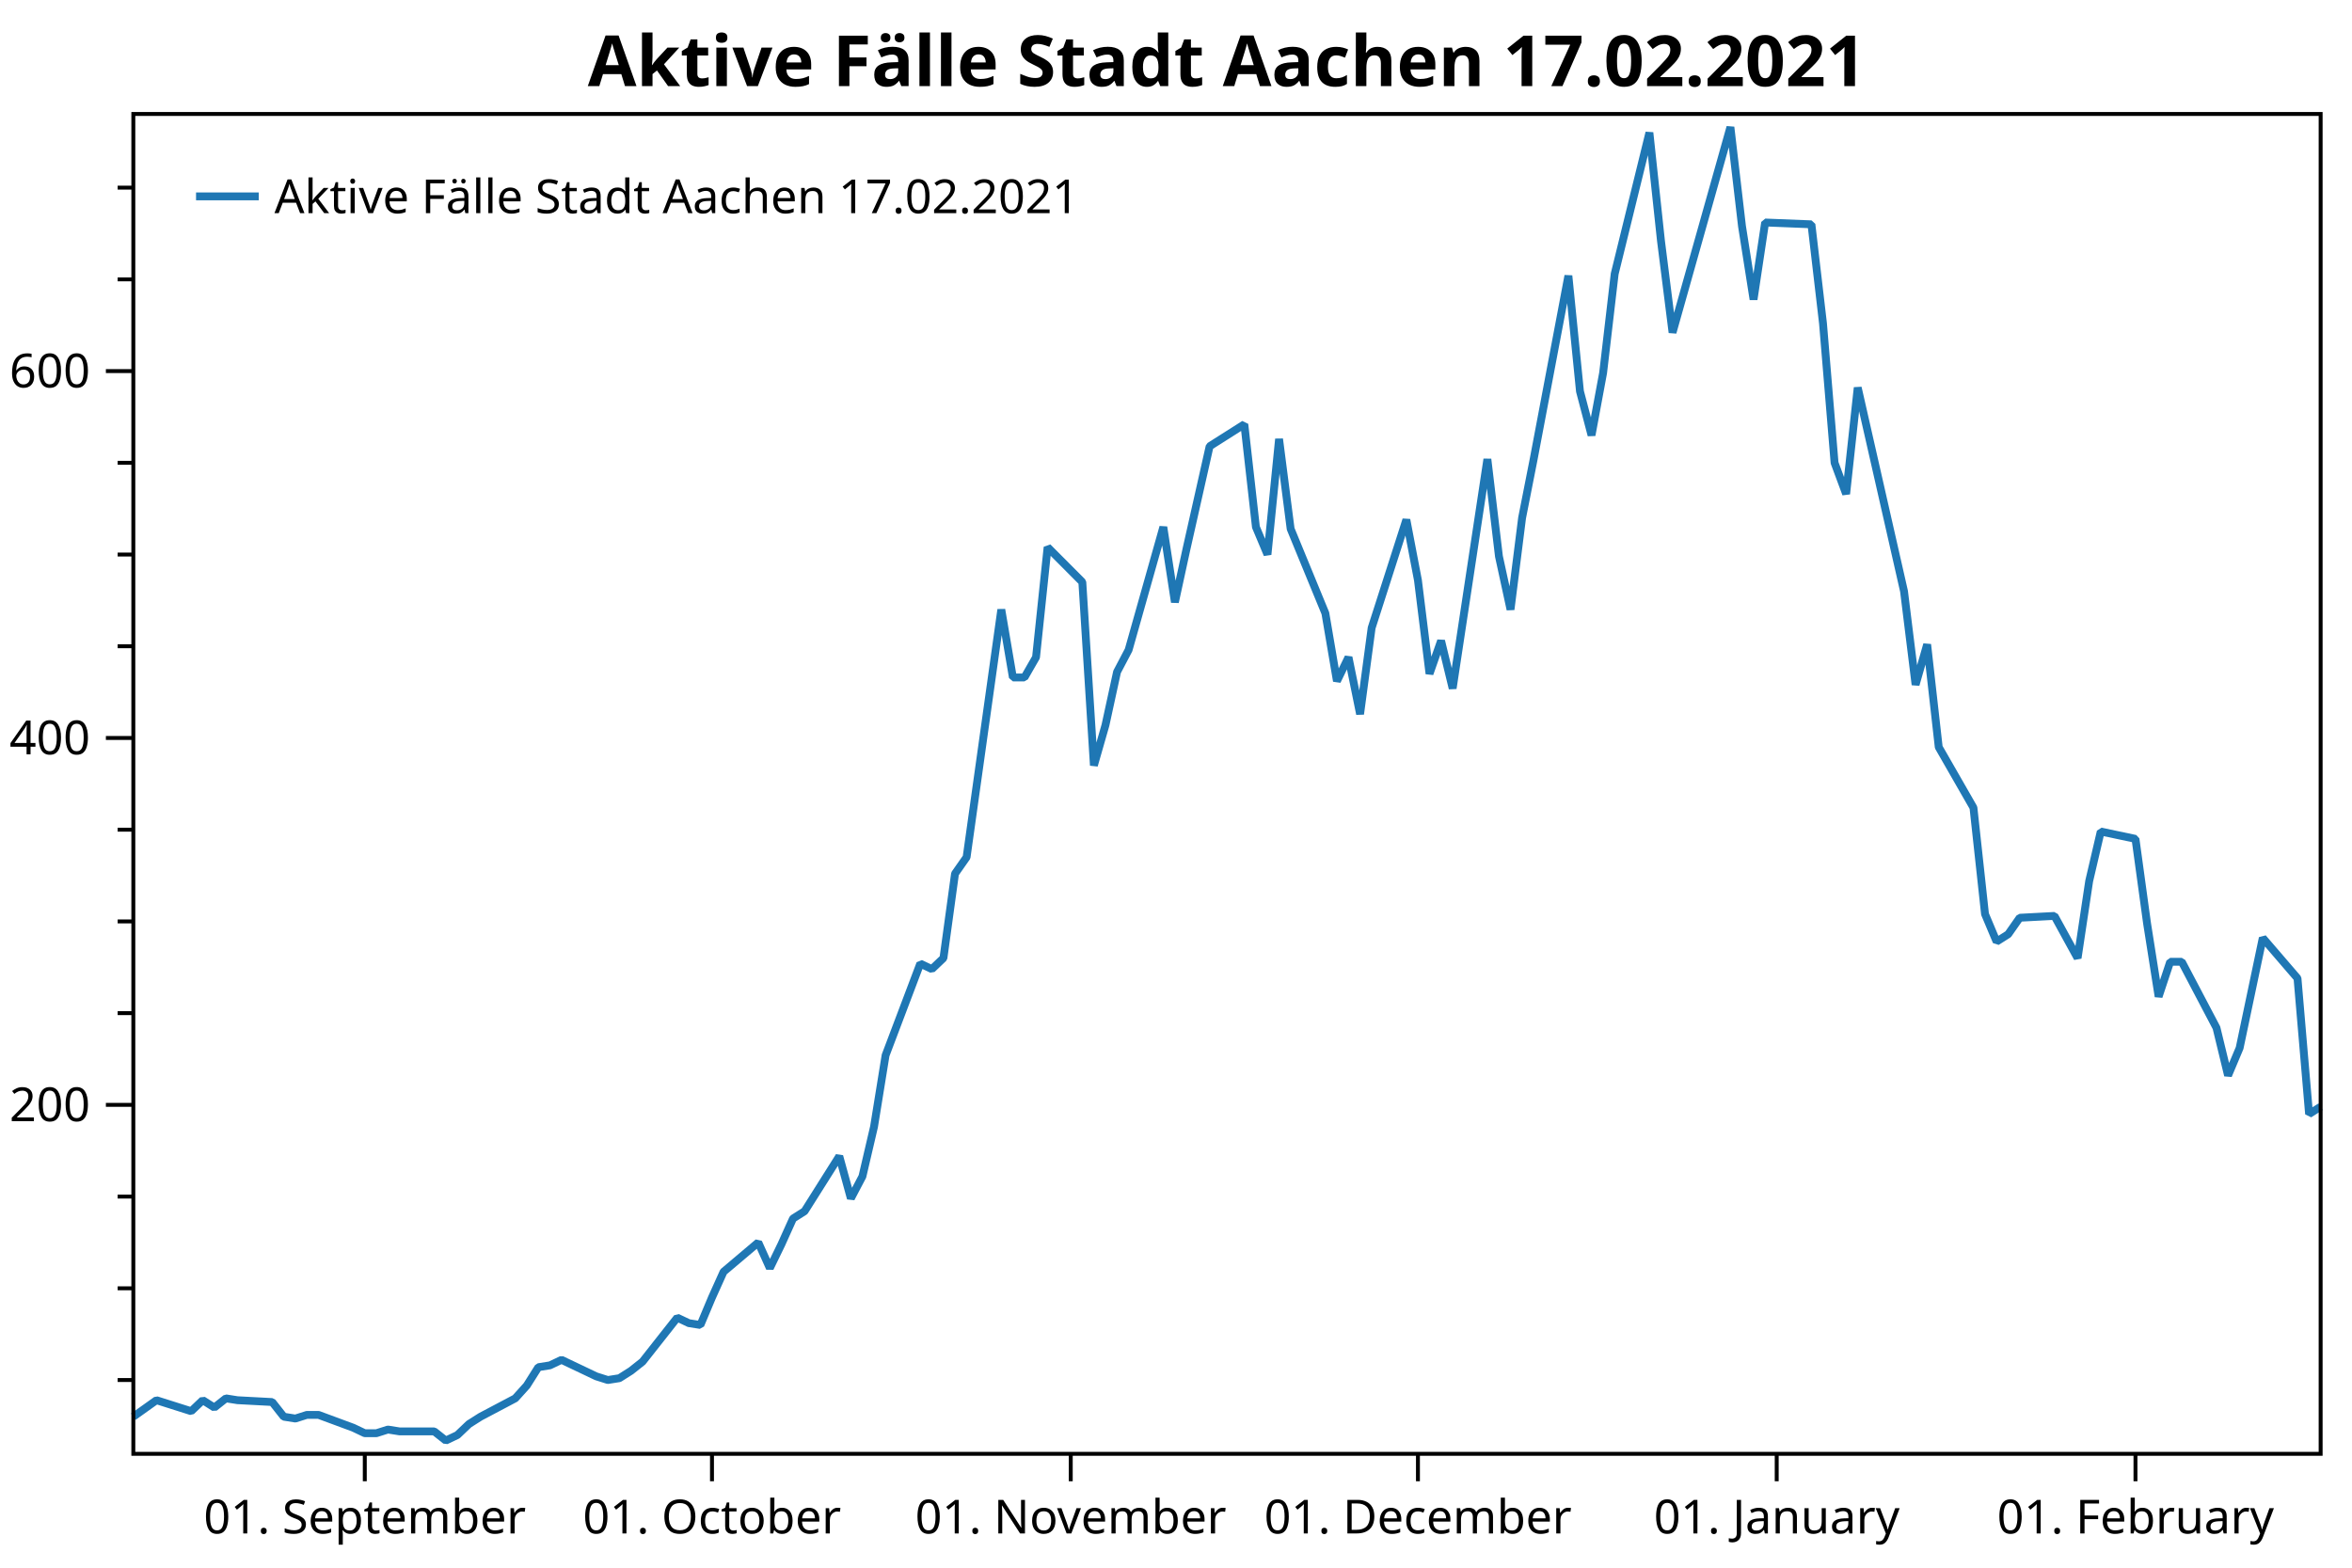
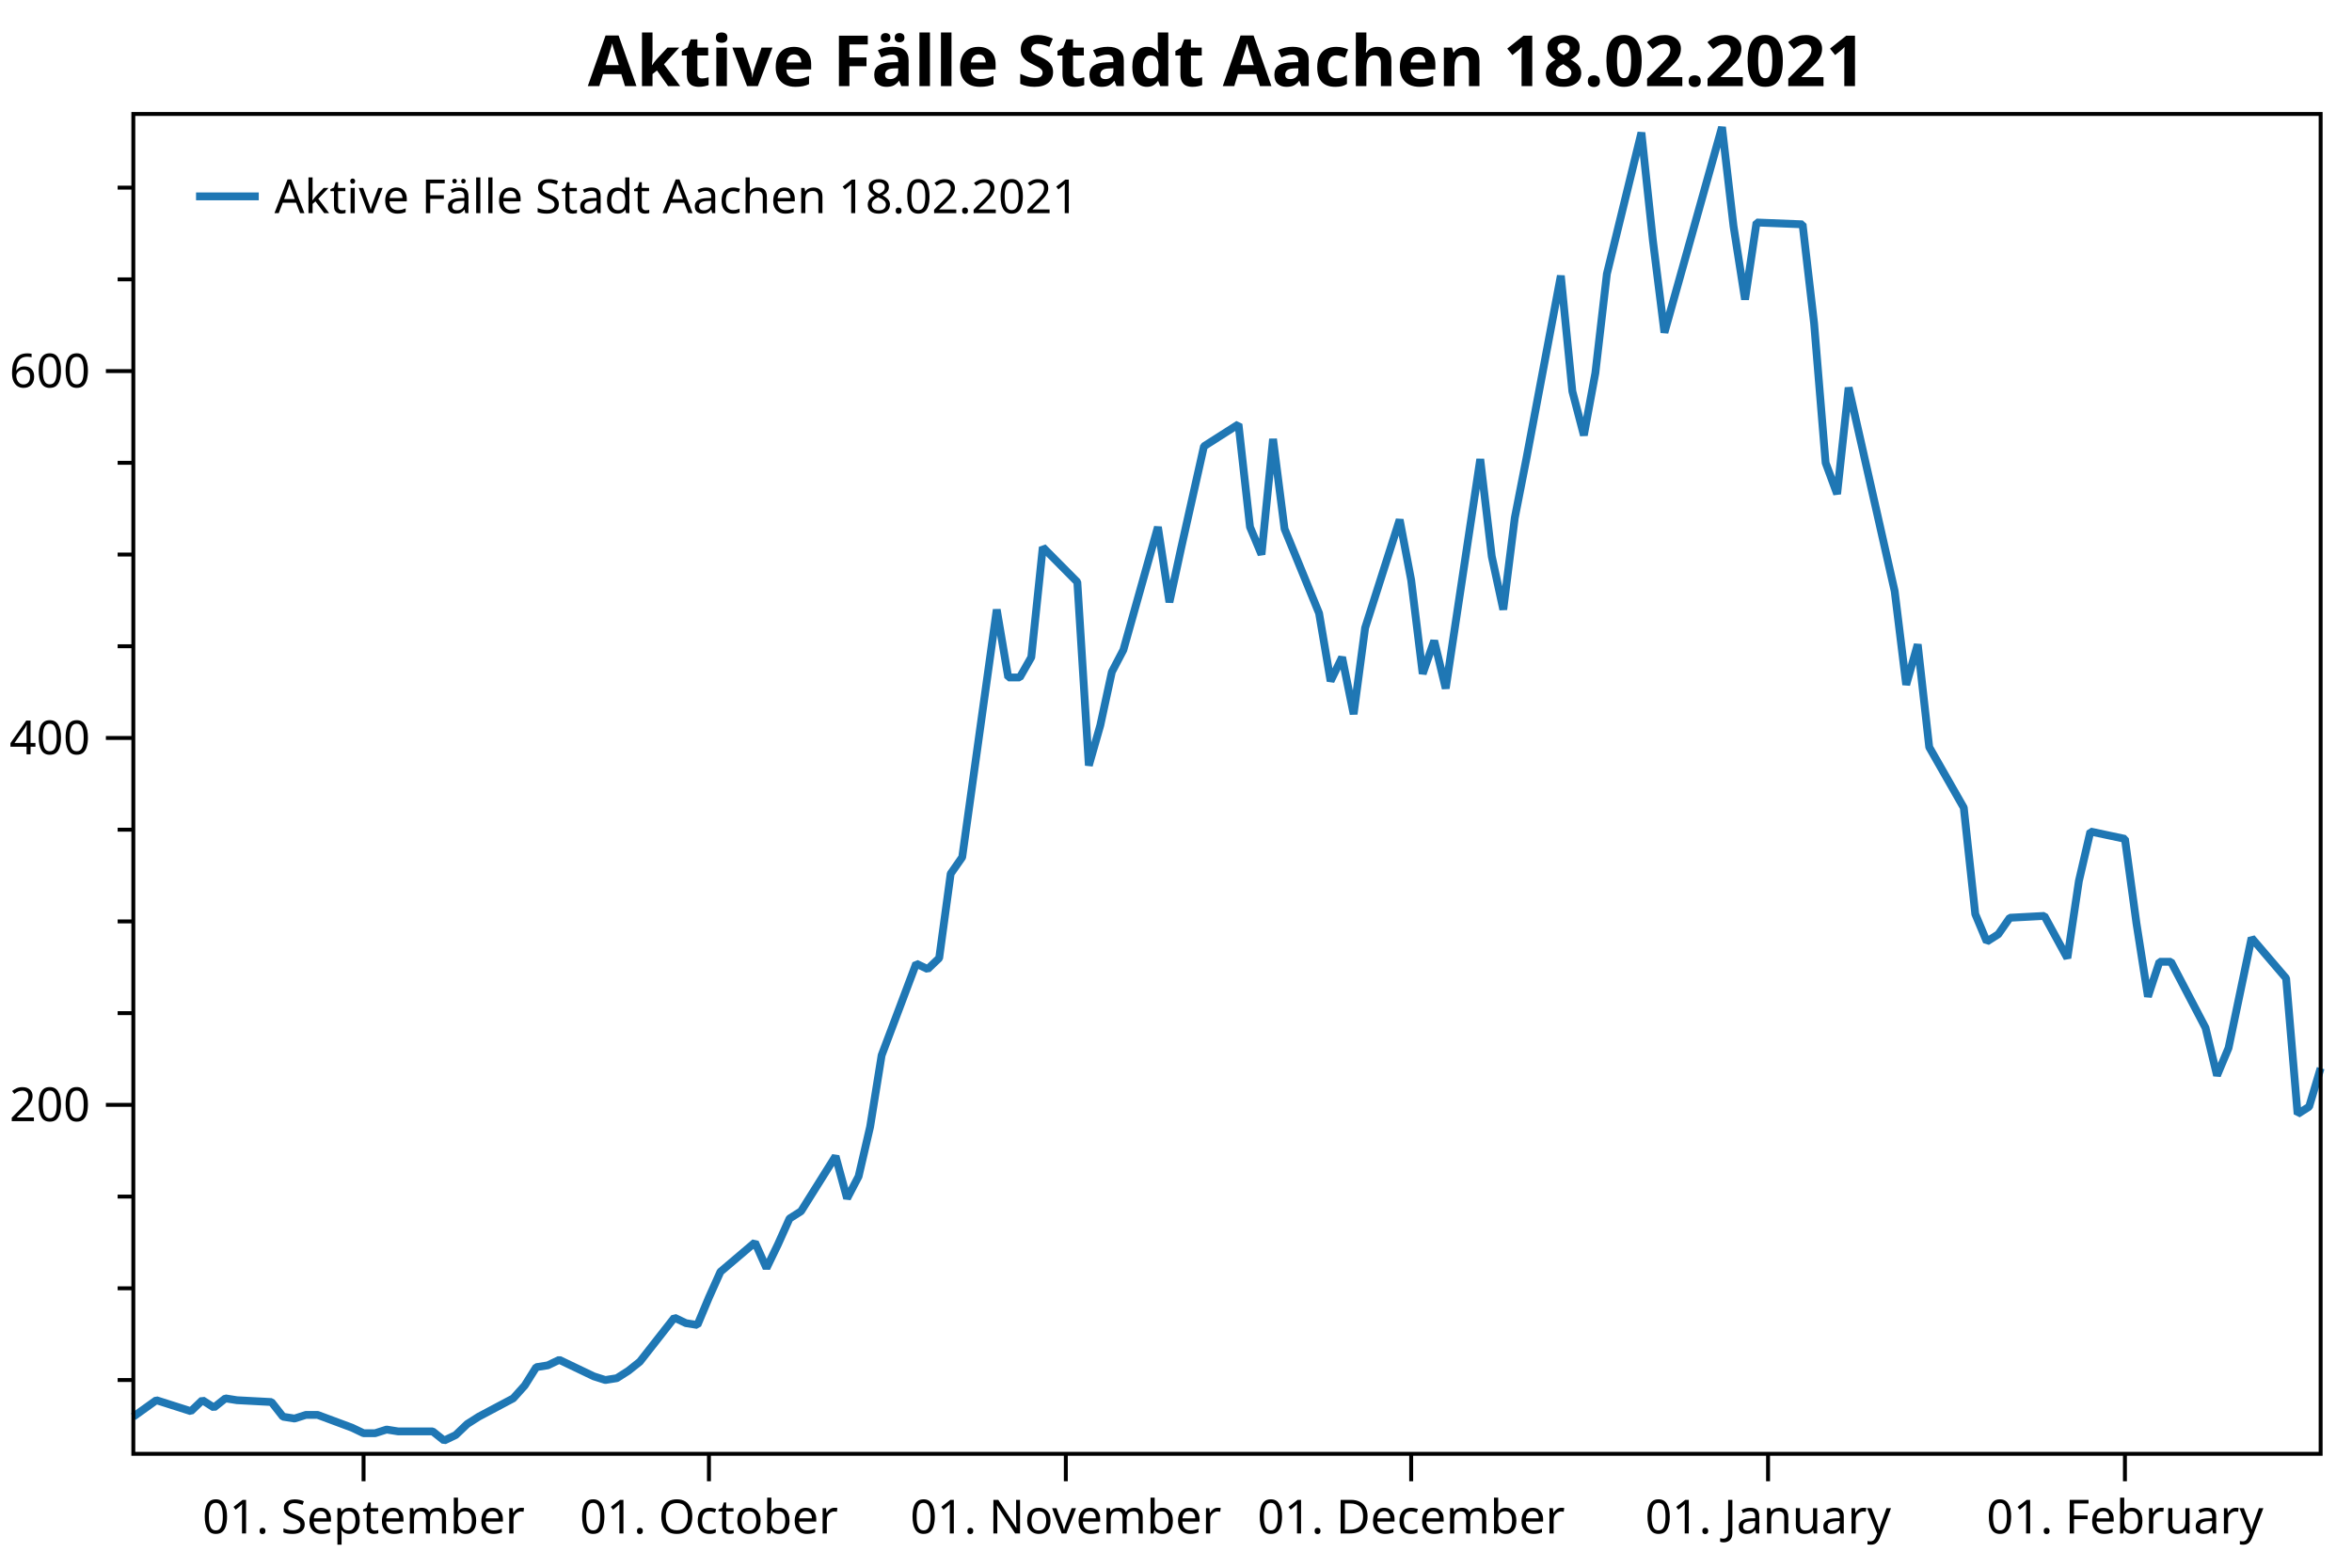
<svg xmlns="http://www.w3.org/2000/svg" width="600" height="400" version="1.1">
  <rect x="0" y="0" width="600" height="400" style="fill:rgb(255,255,255);stroke:none;" />
  <polyline points="34.012,352.116 30.012,352.116" style="fill:none;stroke:black;stroke-width:1" />
  <polyline points="34.012,328.713 30.012,328.713" style="fill:none;stroke:black;stroke-width:1" />
  <polyline points="34.012,305.31 30.012,305.31" style="fill:none;stroke:black;stroke-width:1" />
  <polyline points="34.012,258.504 30.012,258.504" style="fill:none;stroke:black;stroke-width:1" />
  <polyline points="34.012,235.101 30.012,235.101" style="fill:none;stroke:black;stroke-width:1" />
  <polyline points="34.012,211.698 30.012,211.698" style="fill:none;stroke:black;stroke-width:1" />
  <polyline points="34.012,164.892 30.012,164.892" style="fill:none;stroke:black;stroke-width:1" />
  <polyline points="34.012,141.489 30.012,141.489" style="fill:none;stroke:black;stroke-width:1" />
  <polyline points="34.012,118.086 30.012,118.086" style="fill:none;stroke:black;stroke-width:1" />
  <polyline points="34.012,71.28 30.012,71.28" style="fill:none;stroke:black;stroke-width:1" />
  <polyline points="34.012,47.877 30.012,47.877" style="fill:none;stroke:black;stroke-width:1" />
  <text dominant-baseline="middle" text-anchor="end" transform="translate(23.012,281.9071)" font-family="Segoe UI" font-size="12" font-weight="400" fill="black">200</text>
  <text dominant-baseline="middle" text-anchor="end" transform="translate(23.012,188.295)" font-family="Segoe UI" font-size="12" font-weight="400" fill="black">400</text>
  <text dominant-baseline="middle" text-anchor="end" transform="translate(23.012,94.6829)" font-family="Segoe UI" font-size="12" font-weight="400" fill="black">600</text>
  <polyline points="34.012,281.907 27.012,281.907" style="fill:none;stroke:black;stroke-width:1" />
  <polyline points="34.012,188.295 27.012,188.295" style="fill:none;stroke:black;stroke-width:1" />
  <polyline points="34.012,94.683 27.012,94.683" style="fill:none;stroke:black;stroke-width:1" />
-   <text dominant-baseline="hanging" text-anchor="middle" transform="translate(93.0583,381.947)" font-family="Segoe UI" font-size="12" font-weight="400" fill="black">01. September</text>
-   <text dominant-baseline="hanging" text-anchor="middle" transform="translate(181.6279,381.947)" font-family="Segoe UI" font-size="12" font-weight="400" fill="black">01. October</text>
-   <text dominant-baseline="hanging" text-anchor="middle" transform="translate(273.1497,381.947)" font-family="Segoe UI" font-size="12" font-weight="400" fill="black">01. November</text>
-   <text dominant-baseline="hanging" text-anchor="middle" transform="translate(361.7192,381.947)" font-family="Segoe UI" font-size="12" font-weight="400" fill="black">01. December</text>
-   <text dominant-baseline="hanging" text-anchor="middle" transform="translate(453.2411,381.947)" font-family="Segoe UI" font-size="12" font-weight="400" fill="black">01. January</text>
-   <text dominant-baseline="hanging" text-anchor="middle" transform="translate(544.7629,381.947)" font-family="Segoe UI" font-size="12" font-weight="400" fill="black">01. February</text>
-   <polyline points="93.058,370.947 93.058,377.947" style="fill:none;stroke:black;stroke-width:1" />
-   <polyline points="181.628,370.947 181.628,377.947" style="fill:none;stroke:black;stroke-width:1" />
-   <polyline points="273.15,370.947 273.15,377.947" style="fill:none;stroke:black;stroke-width:1" />
-   <polyline points="361.719,370.947 361.719,377.947" style="fill:none;stroke:black;stroke-width:1" />
-   <polyline points="453.241,370.947 453.241,377.947" style="fill:none;stroke:black;stroke-width:1" />
-   <polyline points="544.763,370.947 544.763,377.947" style="fill:none;stroke:black;stroke-width:1" />
-   <polyline points="34.012,361.477 39.917,357.265 48.774,360.073 51.726,357.265 54.678,359.137 57.63,356.797 60.583,357.265 69.44,357.733 72.392,361.477 75.344,361.945 78.297,361.009 81.249,361.009 90.106,364.286 93.058,365.69 96.011,365.69 98.963,364.754 101.915,365.222 110.772,365.222 113.725,367.562 116.677,366.158 119.629,363.35 122.582,361.477 131.439,356.797 134.391,353.52 137.343,348.84 140.295,348.372 143.248,346.967 152.105,351.18 155.057,352.116 158.009,351.648 160.962,349.776 163.914,347.436 172.771,336.202 175.723,337.606 178.676,338.074 181.628,331.053 184.58,324.501 193.437,317.012 196.389,323.565 199.342,317.48 202.294,310.927 205.246,309.055 214.103,295.013 217.056,305.778 220.008,300.161 222.96,287.524 225.913,269.269 234.77,245.866 237.722,247.271 240.674,244.462 243.626,222.931 246.579,218.719 255.436,155.531 258.388,172.849 261.34,172.849 264.293,167.7 267.245,139.617 276.102,148.51 279.054,195.316 282.007,185.019 284.959,171.445 287.911,165.828 296.768,134.468 299.721,153.659 302.673,140.085 308.577,113.873 317.435,108.257 320.387,134.468 323.339,141.489 326.291,112.001 329.244,134.936 338.101,156.467 341.053,173.785 344.005,167.7 346.958,182.21 349.91,160.211 358.767,132.596 361.719,148.042 364.672,171.913 367.624,163.488 370.576,175.657 379.433,117.15 382.385,141.957 385.338,155.531 388.29,132.128 391.242,117.15 400.099,70.344 403.052,99.832 406.004,111.065 408.956,95.151 411.909,69.876 420.766,33.835 423.718,61.451 426.67,84.854 441.432,32.431 444.384,57.706 447.336,76.428 450.289,56.77 462.098,57.238 465.05,82.513 468.003,118.086 470.955,126.043 473.907,98.895 485.717,150.85 488.669,174.721 491.621,164.424 494.574,190.635 503.43,206.081 506.383,233.229 509.335,240.25 512.287,238.377 515.24,234.165 524.097,233.697 530.001,244.462 532.954,224.804 535.906,212.166 544.763,214.038 547.715,235.569 550.668,254.292 553.62,245.398 556.572,245.398 565.429,262.248 568.381,274.418 571.334,267.397 574.286,253.355 577.238,239.314 586.095,249.611 589.048,284.247 592,282.375" style="fill:none;stroke:rgb(31,119,180);stroke-width:2;stroke-linejoin:bevel" />
-   <text dominant-baseline="hanging" text-anchor="middle" transform="translate(313.006,8)" font-family="Segoe UI" font-size="18" font-weight="700" fill="black">Aktive Fälle Stadt Aachen 17.02.2021</text>
+   <text dominant-baseline="hanging" text-anchor="middle" transform="translate(92.7476,381.947)" font-family="Segoe UI" font-size="12" font-weight="400" fill="black">01. September</text>
+   <text dominant-baseline="hanging" text-anchor="middle" transform="translate(180.8509,381.947)" font-family="Segoe UI" font-size="12" font-weight="400" fill="black">01. October</text>
+   <text dominant-baseline="hanging" text-anchor="middle" transform="translate(271.8911,381.947)" font-family="Segoe UI" font-size="12" font-weight="400" fill="black">01. November</text>
+   <text dominant-baseline="hanging" text-anchor="middle" transform="translate(359.9945,381.947)" font-family="Segoe UI" font-size="12" font-weight="400" fill="black">01. December</text>
+   <text dominant-baseline="hanging" text-anchor="middle" transform="translate(451.0346,381.947)" font-family="Segoe UI" font-size="12" font-weight="400" fill="black">01. January</text>
+   <text dominant-baseline="hanging" text-anchor="middle" transform="translate(542.0748,381.947)" font-family="Segoe UI" font-size="12" font-weight="400" fill="black">01. February</text>
+   <polyline points="92.748,370.947 92.748,377.947" style="fill:none;stroke:black;stroke-width:1" />
+   <polyline points="180.851,370.947 180.851,377.947" style="fill:none;stroke:black;stroke-width:1" />
+   <polyline points="271.891,370.947 271.891,377.947" style="fill:none;stroke:black;stroke-width:1" />
+   <polyline points="359.995,370.947 359.995,377.947" style="fill:none;stroke:black;stroke-width:1" />
+   <polyline points="451.035,370.947 451.035,377.947" style="fill:none;stroke:black;stroke-width:1" />
+   <polyline points="542.075,370.947 542.075,377.947" style="fill:none;stroke:black;stroke-width:1" />
+   <polyline points="34.012,361.477 39.886,357.265 48.696,360.073 51.633,357.265 54.569,359.137 57.506,356.797 60.443,357.265 69.253,357.733 72.19,361.477 75.127,361.945 78.064,361.009 81.001,361.009 89.811,364.286 92.748,365.69 95.684,365.69 98.621,364.754 101.558,365.222 110.368,365.222 113.305,367.562 116.242,366.158 119.179,363.35 122.115,361.477 130.926,356.797 133.863,353.52 136.799,348.84 139.736,348.372 142.673,346.967 151.483,351.18 154.42,352.116 157.357,351.648 160.293,349.776 163.23,347.436 172.041,336.202 174.977,337.606 177.914,338.074 180.851,331.053 183.788,324.501 192.598,317.012 195.535,323.565 198.472,317.48 201.408,310.927 204.345,309.055 213.155,295.013 216.092,305.778 219.029,300.161 221.966,287.524 224.903,269.269 233.713,245.866 236.65,247.271 239.587,244.462 242.523,222.931 245.46,218.719 254.27,155.531 257.207,172.849 260.144,172.849 263.081,167.7 266.017,139.617 274.828,148.51 277.765,195.316 280.701,185.019 283.638,171.445 286.575,165.828 295.385,134.468 298.322,153.659 301.259,140.085 307.132,113.873 315.943,108.257 318.88,134.468 321.816,141.489 324.753,112.001 327.69,134.936 336.5,156.467 339.437,173.785 342.374,167.7 345.311,182.21 348.247,160.211 357.058,132.596 359.995,148.042 362.931,171.913 365.868,163.488 368.805,175.657 377.615,117.15 380.552,141.957 383.489,155.531 386.425,132.128 389.362,117.15 398.173,70.344 401.109,99.832 404.046,111.065 406.983,95.151 409.92,69.876 418.73,33.835 421.667,61.451 424.604,84.854 439.288,32.431 442.224,57.706 445.161,76.428 448.098,56.77 459.845,57.238 462.782,82.513 465.719,118.086 468.655,126.043 471.592,98.895 483.339,150.85 486.276,174.721 489.213,164.424 492.149,190.635 500.96,206.081 503.897,233.229 506.833,240.25 509.77,238.377 512.707,234.165 521.517,233.697 527.391,244.462 530.328,224.804 533.264,212.166 542.075,214.038 545.011,235.569 547.948,254.292 550.885,245.398 553.822,245.398 562.632,262.248 565.569,274.418 568.506,267.397 571.442,253.355 574.379,239.314 583.19,249.611 586.126,284.247 589.063,282.375 592,272.546" style="fill:none;stroke:rgb(31,119,180);stroke-width:2;stroke-linejoin:bevel" />
+   <text dominant-baseline="hanging" text-anchor="middle" transform="translate(313.006,8)" font-family="Segoe UI" font-size="18" font-weight="700" fill="black">Aktive Fälle Stadt Aachen 18.02.2021</text>
  <polygon points="34.012,29.079 592,29.079 592,370.947 34.012,370.947" style="fill:none;stroke:black;stroke-width:1" />
  <polygon points="42.012,37.08 228.483,37.08 228.483,63.133 42.012,63.133" style="fill:none;stroke:none;" />
-   <text dominant-baseline="hanging" text-anchor="start" transform="translate(70.012,45.0795)" font-family="Segoe UI" font-size="12" font-weight="400" fill="black">Aktive Fälle Stadt Aachen 17.02.2021</text>
+   <text dominant-baseline="hanging" text-anchor="start" transform="translate(70.012,45.0795)" font-family="Segoe UI" font-size="12" font-weight="400" fill="black">Aktive Fälle Stadt Aachen 18.02.2021</text>
  <polyline points="50.012,50.106 66.012,50.106" style="fill:none;stroke:rgb(31,119,180);stroke-width:2" />
</svg>
